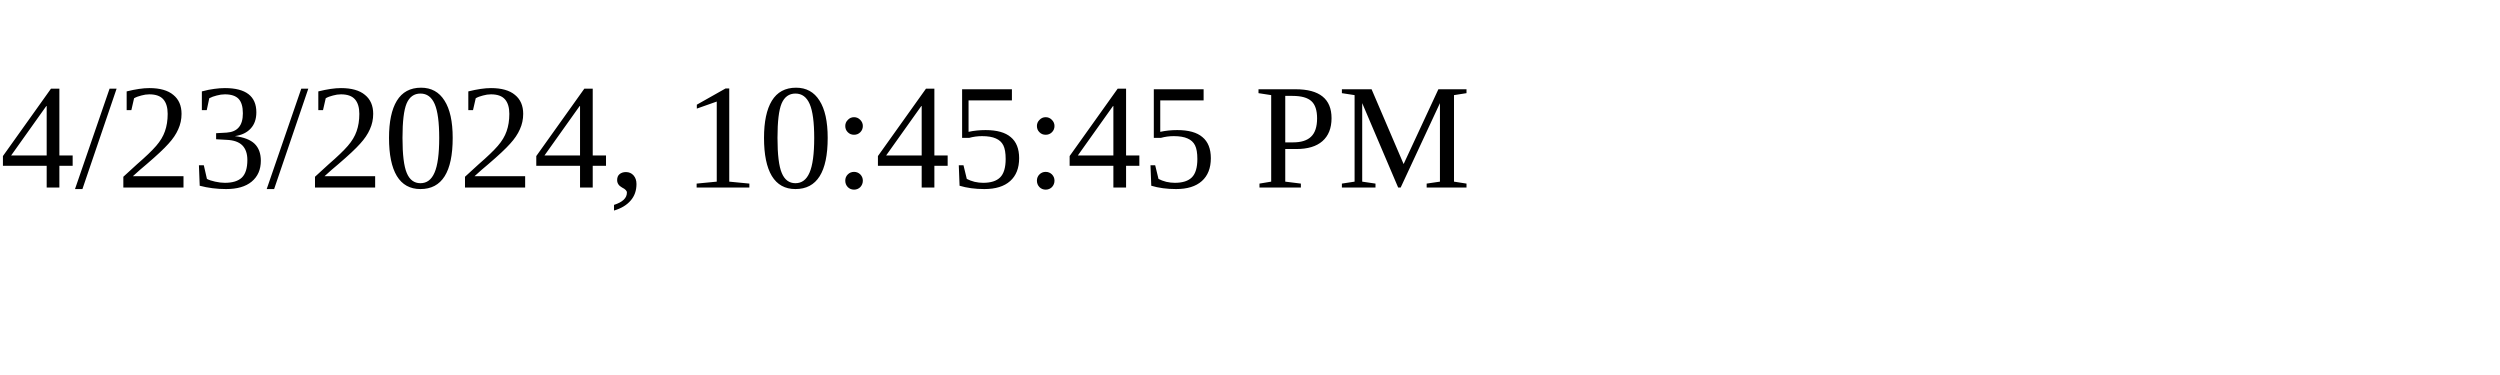
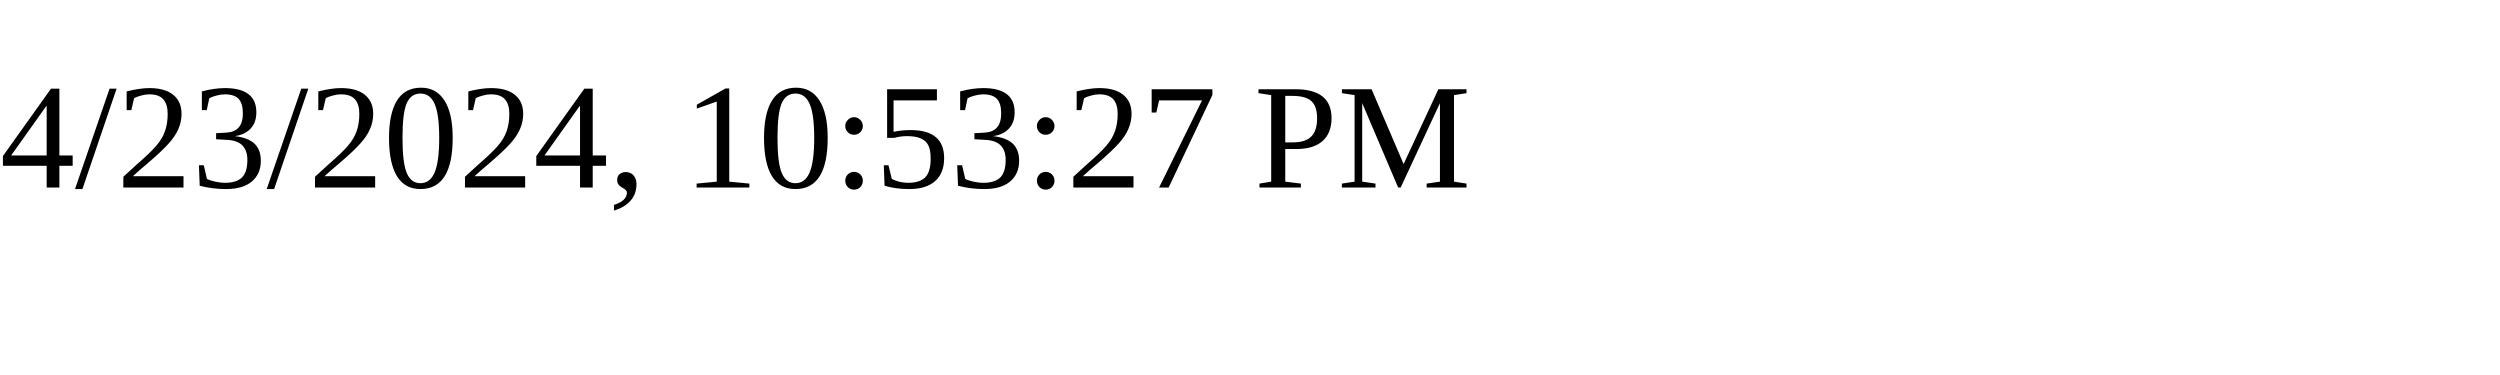
<svg xmlns="http://www.w3.org/2000/svg" height="30" width="200">
-   <text x="0" y="15">4/23/2024, 10:45:45 PM</text>
+   <text x="0" y="15">4/23/2024, 10:53:27 PM</text>
</svg>
